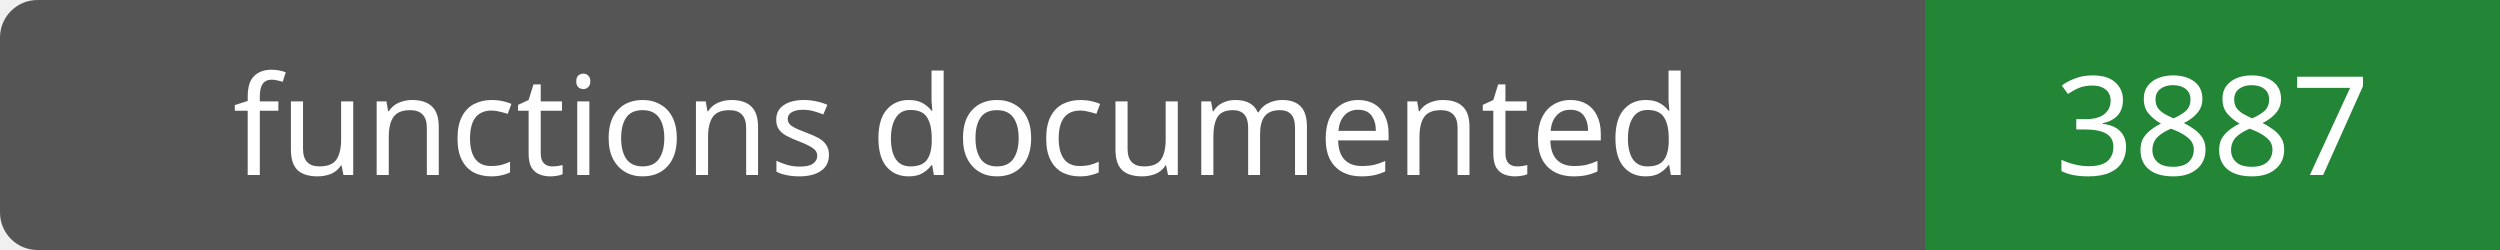
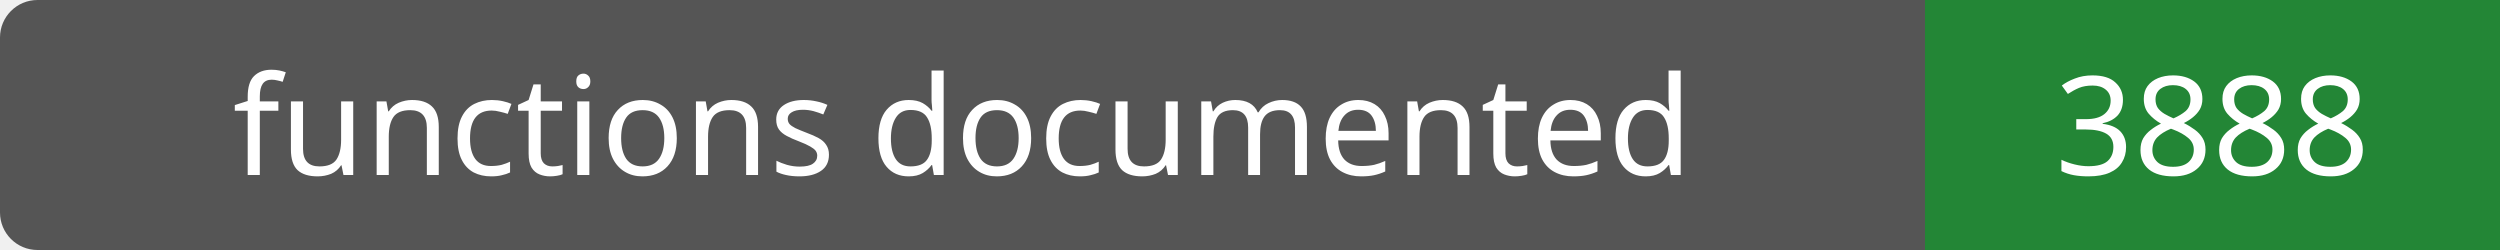
- <svg xmlns="http://www.w3.org/2000/svg" width="200" height="20" role="img" aria-label="functions documented: 3887">
+ <svg xmlns="http://www.w3.org/2000/svg" width="200" height="20" role="img" aria-label="functions documented: 3888">
  <rect width="200" height="20" rx="3" fill="#555" />
  <path fill="#238636" d="M154 0h46v20H154z" />
  <g fill="#fff" text-anchor="middle" font-family="Verdana,sans-serif" font-size="11">
    <text x="77.0" y="14">functions documented</text>
-     <text x="177.0" y="14">3887</text>
+     <text x="177.0" y="14">3888</text>
  </g>
</svg>
